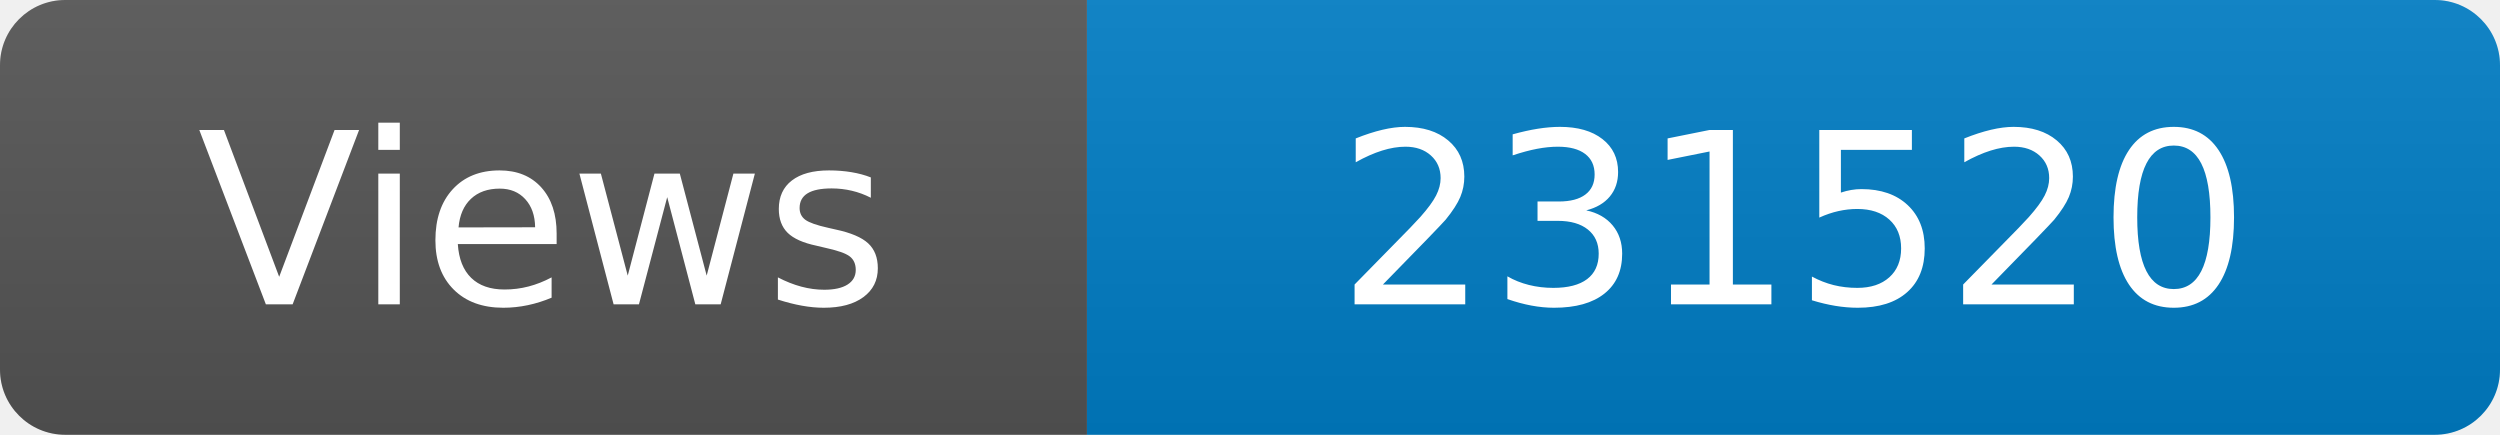
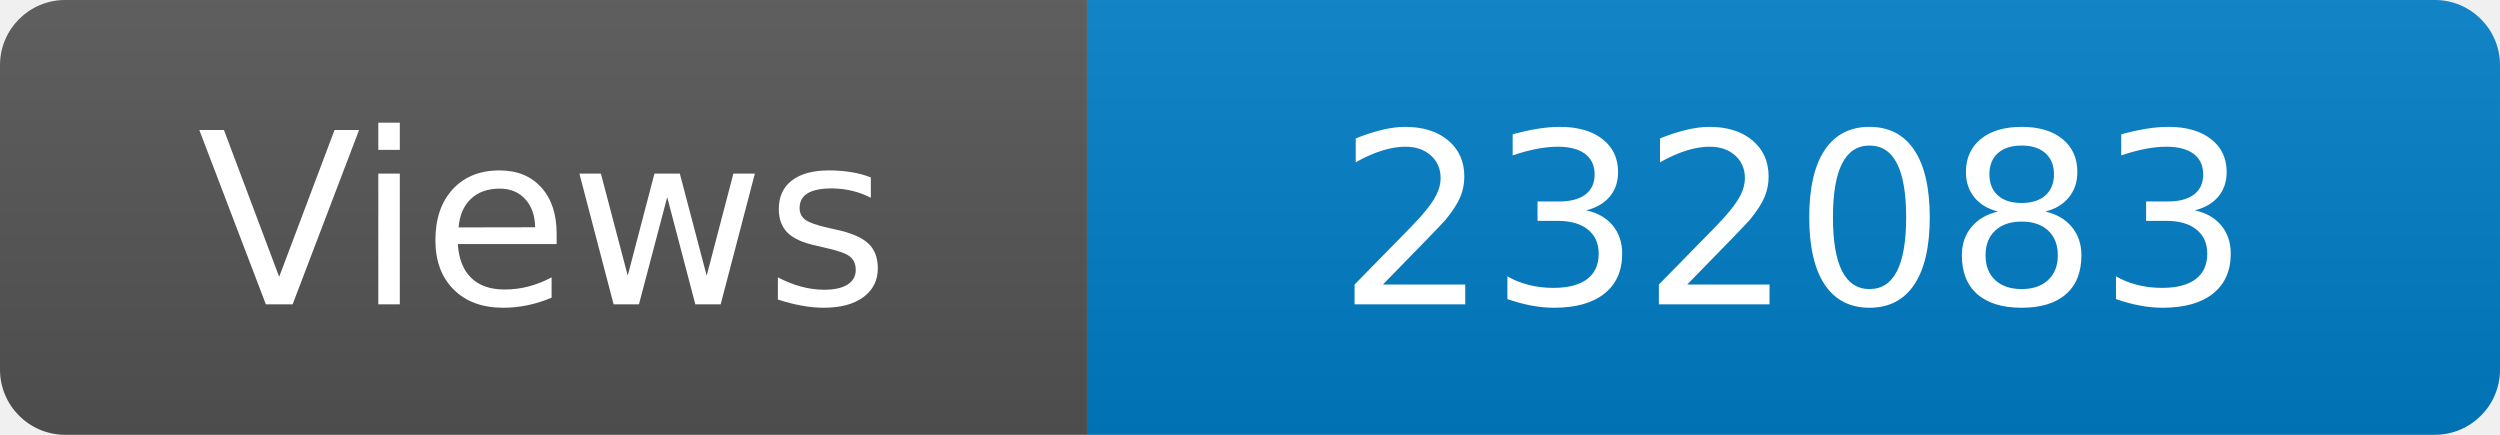
<svg xmlns="http://www.w3.org/2000/svg" width="115" height="20" role="img" aria-label="Maintained?: yes">
  <linearGradient id="s" x2="0" y2="100%">
    <stop offset="0" stop-color="#bbb" stop-opacity=".1" />
    <stop offset="1" stop-opacity=".1" />
  </linearGradient>
  <clipPath id="r">
    <rect width="115" height="20" rx="3" fill="#fff" />
  </clipPath>
  <g clip-path="url(#r)">
    <rect width="50" height="20" fill="#555" />
    <rect x="50" width="160" height="20" fill="#007ec6" />
    <rect width="115" height="20" fill="url(#s)" />
  </g>
  <g fill="#fff" text-anchor="middle" font-family="Verdana,Geneva,DejaVu Sans,sans-serif" font-size="110">
    <text x="250" y="140" transform="scale(.1)" fill="#fff">Views</text>
-     <text x="825" y="140" transform="scale(.1)" fill="#fff">231520</text>
+     <text x="825" y="140" transform="scale(.1)" fill="#fff">232083</text>
  </g>
</svg>
